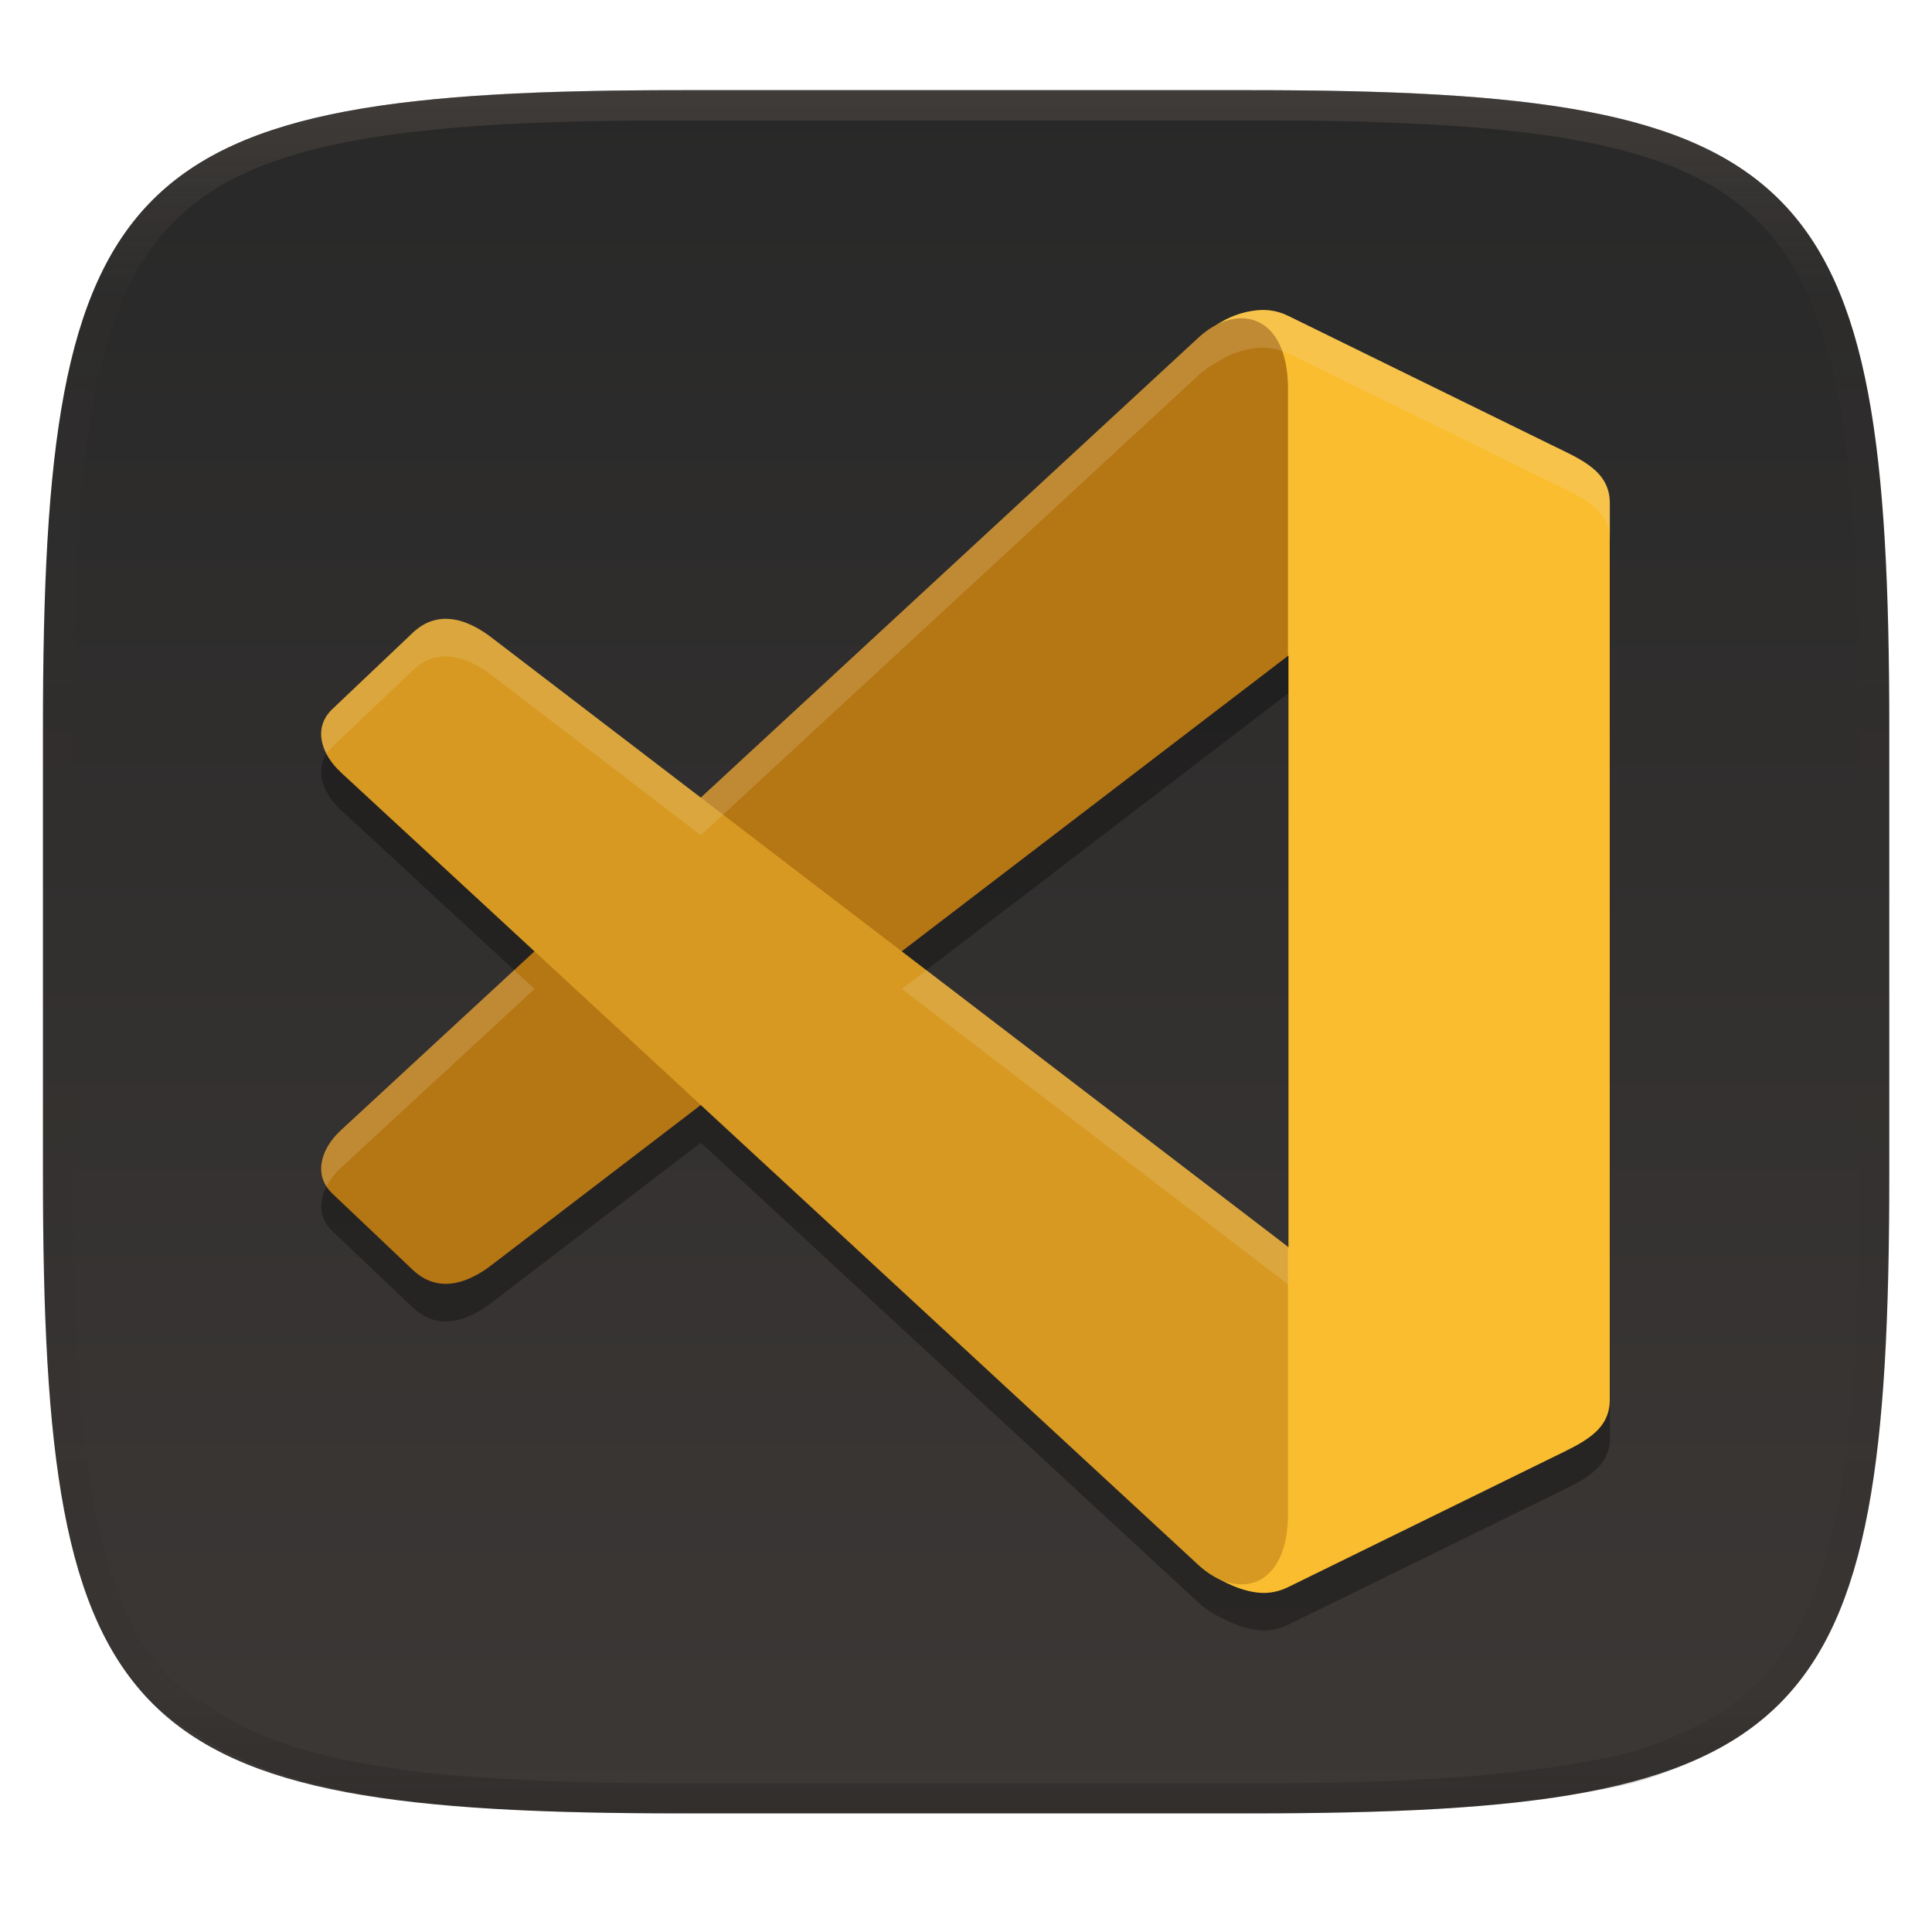
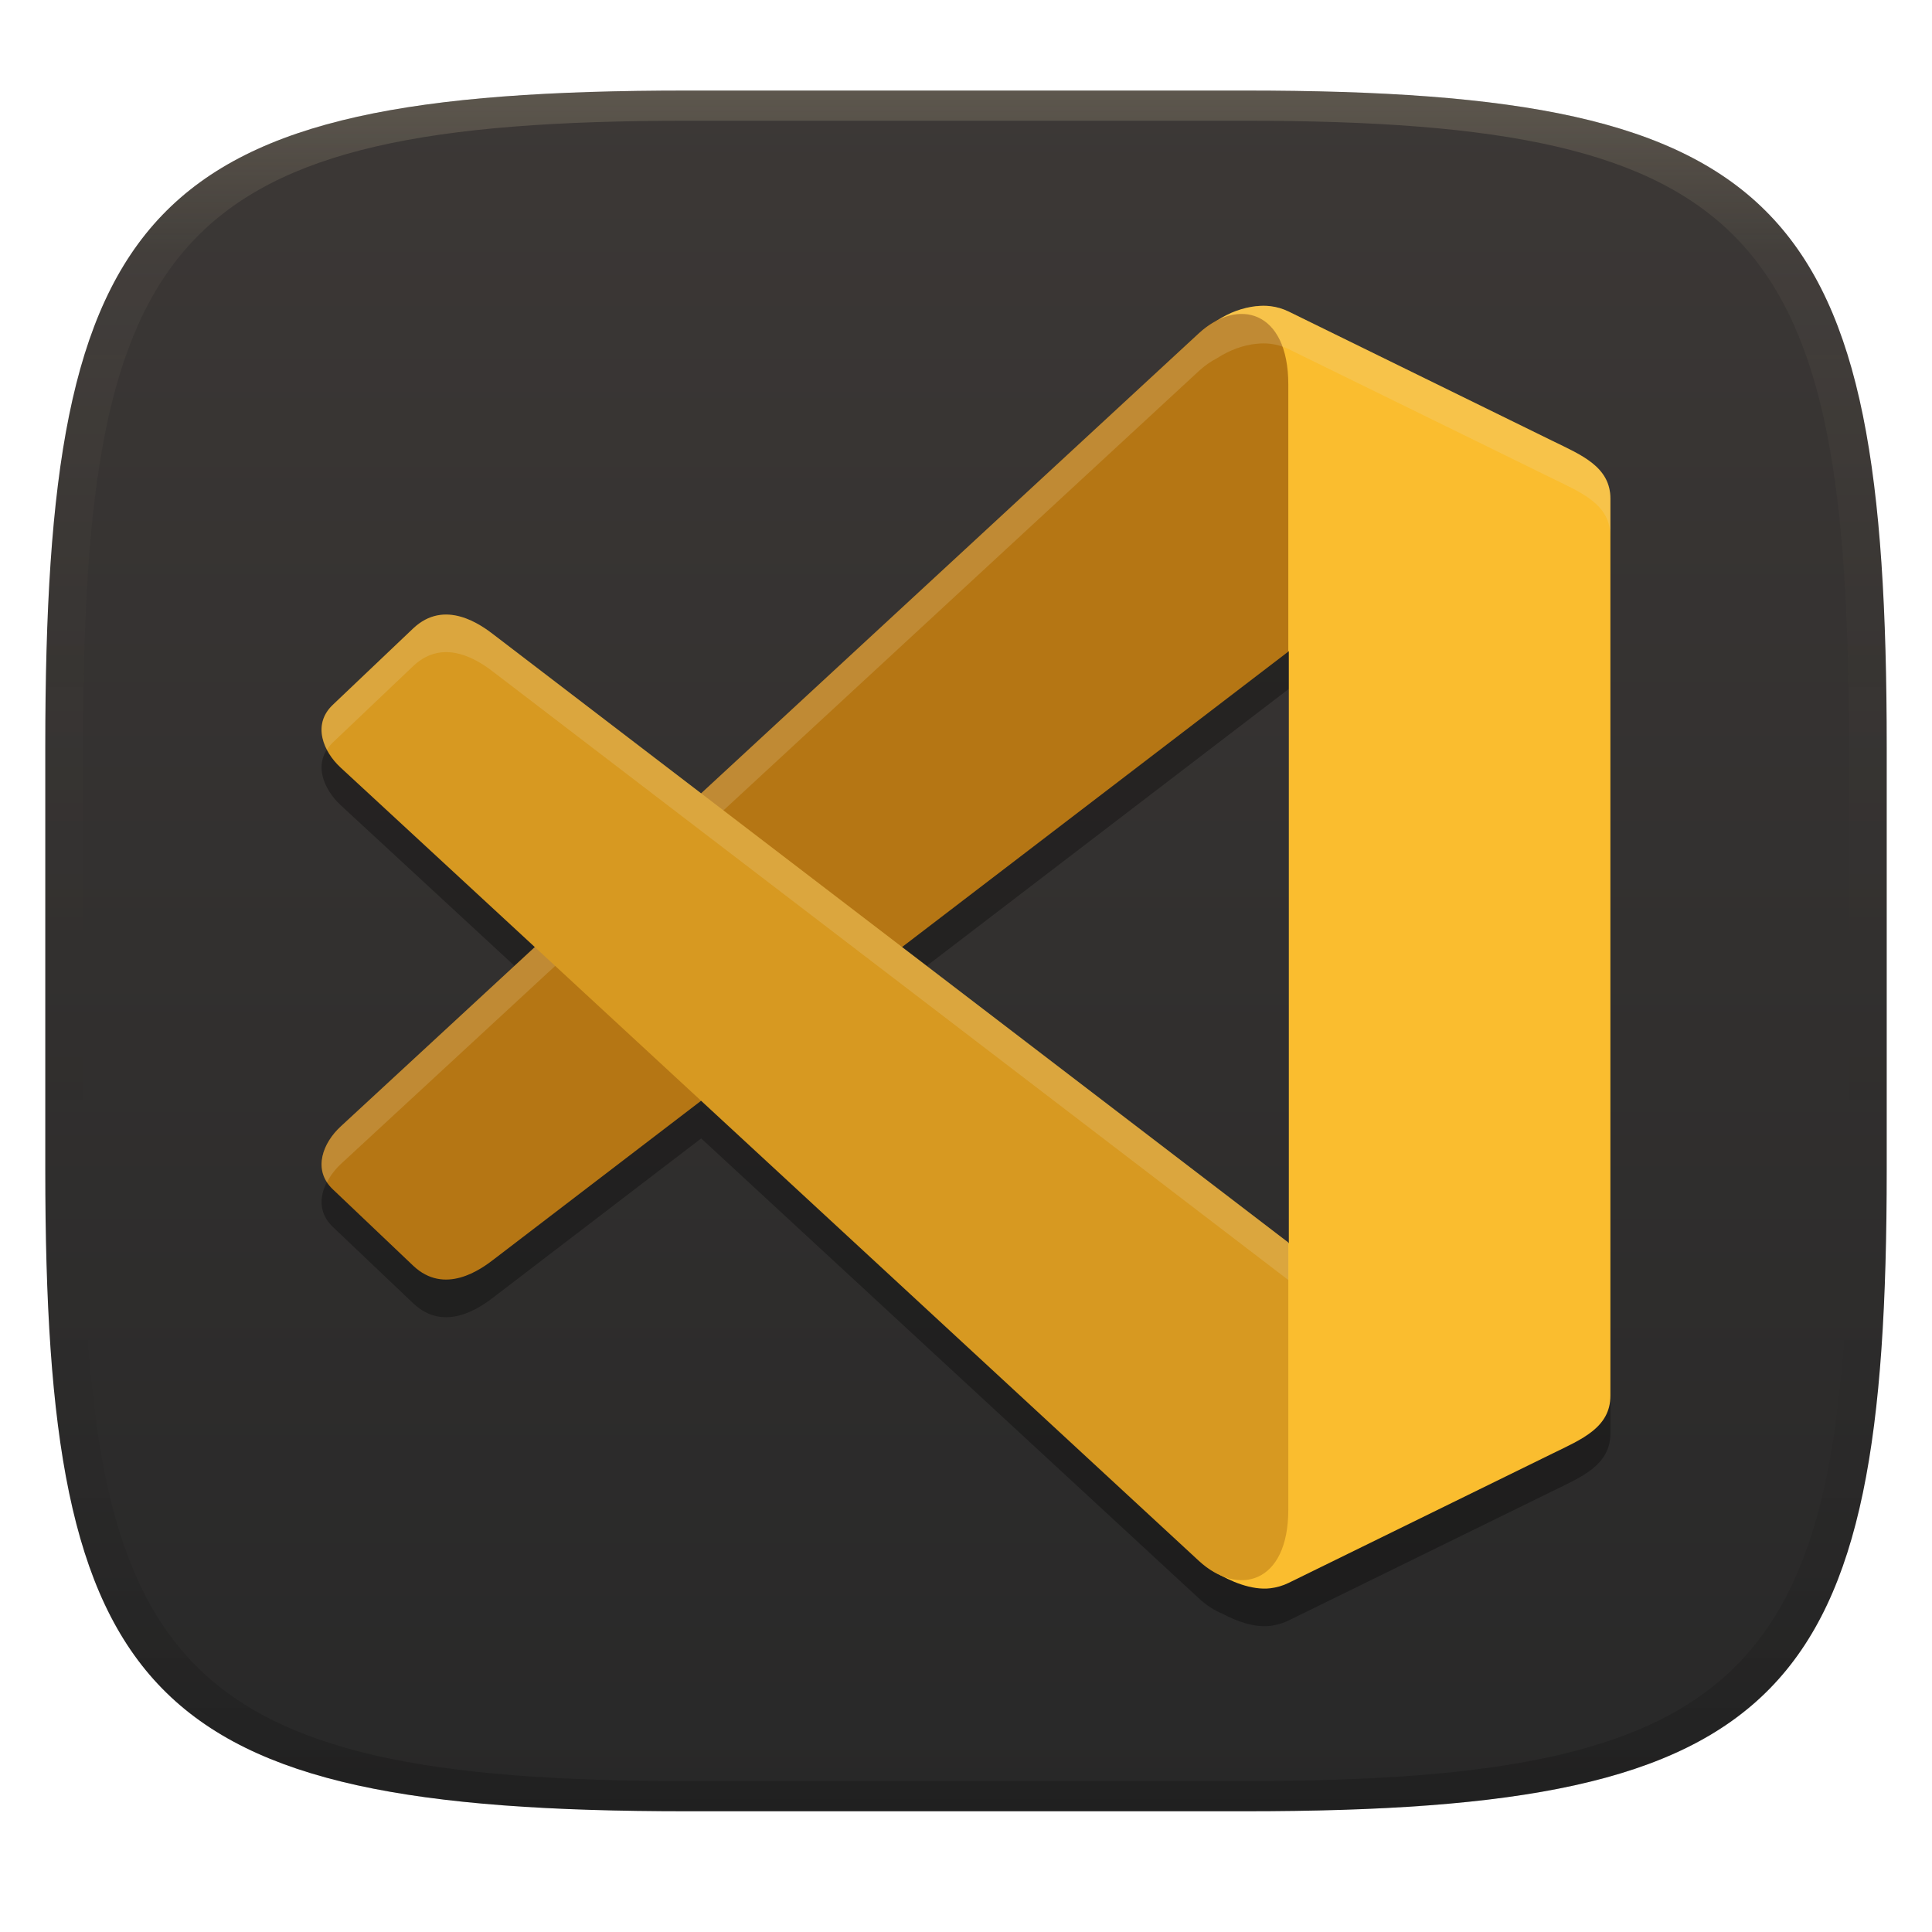
- <svg xmlns="http://www.w3.org/2000/svg" width="256" height="256" style="isolation:isolate" version="1.1">
-   <g filter="url(#a)">
-     <linearGradient id="b" x1=".5" x2=".5" y1="2.082e-17" y2="1" gradientTransform="matrix(244.6 0 0 228.3 5.676 11.95)" gradientUnits="userSpaceOnUse">
-       <stop stop-color="#282828" offset="0" />
-       <stop stop-color="#3c3836" offset="1" />
+ <svg xmlns="http://www.w3.org/2000/svg" width="256" height="256" version="1.1">
+   <defs>
+     <linearGradient id="linearGradient31" x1=".5" x2=".5" y2="1" gradientTransform="matrix(244,0,0,228,5.986,12)" gradientUnits="userSpaceOnUse">
+       <stop stop-color="#ebdbb2" stop-opacity=".2" offset="0" />
+       <stop stop-color="#ebdbb2" stop-opacity=".05" offset=".1" />
+       <stop stop-opacity="0" offset=".704" />
+       <stop stop-opacity=".1" offset=".897" />
+       <stop stop-opacity=".2" offset="1" />
    </linearGradient>
-     <path d="m165.7 11.95c74.06 0 84.64 10.56 84.64 84.54v59.25c0 73.99-10.58 84.54-84.64 84.54h-75.37c-74.06 0-84.64-10.56-84.64-84.54v-59.25c0-73.99 10.58-84.54 84.64-84.54z" fill="url(#b)" />
-   </g>
-   <path d="m167.36 46.066c-0.309 0.001-0.614 0.021-0.918 0.055v-0.01c-1.778 0.198-3.51 0.804-5.238 1.92-0.813 0.419-1.619 0.968-2.391 1.682l-65.951 60.955-27.354-20.924c-1.839-1.444-6.631-4.893-10.814-0.918l-10.641 10.115c-2.792 2.655-1.206 6.232 1.008 8.279l-0.004 4e-3 25.766 23.814-25.766 23.814 0.004 4e-3c-2.214 2.047-3.8 5.624-1.008 8.279l10.641 10.115c4.183 3.975 8.975 0.526 10.814-0.918l27.355-20.924 65.949 60.953c1.002 0.926 2.062 1.603 3.119 2.029 1.851 0.99 4.22 1.869 6.361 1.607 0.804-0.099 1.617-0.323 2.424-0.719l34.965-17.143c3.811-1.867 7.656-3.411 7.656-7.654v-118.85c0-4.243-3.846-5.79-7.656-7.656l-34.965-17.143c-0.807-0.395-1.62-0.619-2.424-0.717-0.314-0.038-0.625-0.056-0.934-0.055zm3.307 45.777 0.06 0.037v78.346l-0.06 0.045v-0.088l-51.174-39.144 51.174-39.145z" opacity=".3" stroke-width="20.13" style="isolation:isolate;paint-order:stroke fill markers" />
-   <path transform="matrix(20.13,0,0,20.13,-257.7,-11.25)" d="m21.07 2.602c-0.091 0.01-0.179 0.041-0.267 0.099 0.138 0.171-0.14 1.786 0.208 2.004l0.272 0.171v3.892l-0.427 0.32c-0.329 0.246 0.03 1.666-0.057 1.849 0.095 0.058 0.238 0.12 0.362 0.105 0.04-0.005 0.08-0.016 0.12-0.036l1.737-0.852c0.189-0.093 0.38-0.17 0.38-0.38v-5.904c0-0.211-0.191-0.288-0.38-0.38l-1.737-0.852c-0.04-0.02-0.08-0.031-0.12-0.036-0.031-0.004-0.062-0.003-0.092 0z" fill="#fabd2f" style="isolation:isolate;paint-order:stroke fill markers" />
-   <path transform="matrix(20.13,0,0,20.13,-257.7,-11.25)" d="m15.04 8.004 5.651-5.223c0.257-0.237 0.589-0.153 0.589 0.337v1.758l-5.224 3.996c-0.091 0.072-0.329 0.243-0.537 0.046l-0.529-0.502c-0.139-0.132-0.06-0.31 0.05-0.411z" fill="#b57614" style="isolation:isolate;paint-order:stroke fill markers" />
-   <path transform="matrix(20.13,0,0,20.13,-257.7,-11.25)" d="m15.04 5.638 5.651 5.223c0.257 0.237 0.589 0.153 0.589-0.337v-1.758l-5.224-3.996c-0.091-0.072-0.329-0.243-0.537-0.046l-0.529 0.502c-0.139 0.132-0.06 0.31 0.05 0.411z" fill="#d79921" style="isolation:isolate;paint-order:stroke fill markers" />
-   <path d="m167.36 41.084c-0.309 1e-3 -0.614 0.021-0.918 0.055v-0.01c-1.778 0.198-3.51 0.804-5.238 1.92-0.813 0.419-1.619 0.968-2.391 1.682l-65.951 60.955-27.354-20.924c-1.839-1.444-6.631-4.893-10.814-0.918l-10.641 10.115c-1.902 1.809-1.751 4.037-0.775 5.926 0.21-0.323 0.457-0.64 0.775-0.943l10.641-10.115c4.183-3.975 8.975-0.526 10.814 0.918l27.354 20.924 65.951-60.955c0.772-0.713 1.578-1.263 2.391-1.682 1.728-1.115 3.46-1.722 5.238-1.92v0.01c0.304-0.034 0.609-0.054 0.918-0.055 0.309-1e-3 0.62 0.016 0.934 0.055 0.804 0.098 1.617 0.321 2.424 0.717l34.965 17.143c3.811 1.866 7.656 3.413 7.656 7.656v-4.982c0-4.243-3.846-5.79-7.656-7.656l-34.965-17.143c-0.807-0.395-1.62-0.619-2.424-0.717-0.314-0.038-0.625-0.056-0.934-0.055zm-99.232 87.463-23.07 21.324 4e-3 4e-3c-1.961 1.813-3.416 4.826-1.785 7.336 0.457-0.884 1.079-1.701 1.785-2.353l-4e-3 -4e-3 25.766-23.814zm54.621 0-3.256 2.492 51.174 39.145v0.088l0.061-0.045v-4.982l-0.061 0.045v-0.088z" fill="#ebdbb2" opacity=".2" stroke-width="20.13" style="isolation:isolate;paint-order:stroke fill markers" />
-   <g opacity=".4" style="isolation:isolate">
-     <linearGradient id="c" x1=".517" x2=".517" y2="1" gradientTransform="matrix(244.6 0 0 228.3 5.68 11.95)" gradientUnits="userSpaceOnUse">
-       <stop stop-color="#665c54" offset="0" />
-       <stop stop-color="#665c54" stop-opacity=".098" offset=".125" />
-       <stop stop-opacity=".098" offset=".925" />
-       <stop stop-opacity=".498" offset="1" />
+     <linearGradient id="linearGradient6" x1="140" x2="140" y1="12" y2="240" gradientUnits="userSpaceOnUse">
+       <stop stop-color="#3c3836" offset="0" />
+       <stop stop-color="#282828" offset="1" />
    </linearGradient>
-     <path d="m165.1 11.95c4.328-0.01 8.655 0.017 12.98 0.115 3.875 0.078 7.739 0.201 11.62 0.427 3.453 0.196 6.908 0.437 10.35 0.81 3.06 0.335 6.139 0.713 9.169 1.273 2.713 0.5 5.466 1.06 8.113 1.836 2.398 0.697 4.776 1.462 7.054 2.486 2.112 0.941 4.279 2.042 6.199 3.33 1.84 1.24 3.645 2.679 5.22 4.243 1.565 1.569 3.038 3.422 4.28 5.258 1.286 1.917 2.322 3.969 3.274 6.073 1.021 2.275 1.818 4.742 2.526 7.132 0.777 2.644 1.33 5.349 1.831 8.059 0.562 3.025 0.934 6.024 1.27 9.082 0.374 3.439 0.623 6.945 0.82 10.39 0.226 3.861 0.34 7.72 0.429 11.58 0.088 4.323 0.136 8.653 0.126 12.97v58.21c0.01 4.324-0.038 8.627-0.126 12.95-0.085 3.867-0.208 7.747-0.43 11.61-0.197 3.449-0.44 6.887-0.814 10.32-0.336 3.061-0.716 6.121-1.278 9.149-0.502 2.707-1.078 5.496-1.854 8.137-0.707 2.391-1.484 4.78-2.506 7.054-0.95 2.105-1.973 4.134-3.262 6.05-1.239 1.838-2.692 3.673-4.259 5.24-1.575 1.564-3.448 3.058-5.289 4.298-1.92 1.288-4.03 2.354-6.142 3.296-2.28 1.023-4.61 1.936-7.008 2.64-2.646 0.777-5.443 1.193-8.157 1.685-3.031 0.566-6.097 0.943-9.163 1.274-3.443 0.373-6.911 0.616-10.36 0.812-3.875 0.226-7.749 0.339-11.62 0.427-4.328 0.088-8.655 0.133-12.98 0.123h-74.13c-4.328 0.01-8.656-0.04-12.98-0.128-3.878-0.085-7.754-0.239-11.63-0.462-3.456-0.196-6.906-0.481-10.35-0.854-3.066-0.331-6.117-0.78-9.148-1.346-2.714-0.492-5.4-1.128-8.046-1.906-2.397-0.705-4.744-1.571-7.023-2.594-2.112-0.941-4.14-2.062-6.06-3.35-1.84-1.24-3.911-2.331-5.486-3.894-1.568-1.567-3.068-3.465-4.307-5.303-1.288-1.916-2.313-3.969-3.263-6.074-1.022-2.274-1.799-4.698-2.506-7.088-0.776-2.641-1.314-5.278-1.816-7.985-0.562-3.028-0.948-6.114-1.284-9.175-0.374-3.434-0.621-6.917-0.817-10.37-0.223-3.861-0.344-7.713-0.429-11.58-0.092-4.319-0.123-8.639-0.116-12.96v-58.21c-0.01-4.314 0.028-8.648 0.116-12.97 0.089-3.86 0.204-7.731 0.43-11.59 0.197-3.448 0.439-6.878 0.813-10.32 0.335-3.055 0.715-6.112 1.276-9.138 0.501-2.71 1.063-5.45 1.84-8.094 0.709-2.39 1.502-4.839 2.523-7.114 0.952-2.104 2.004-4.176 3.291-6.094 1.242-1.836 2.722-3.684 4.287-5.253 1.574-1.564 3.389-2.999 5.229-4.239 1.92-1.288 4.013-2.348 6.125-3.289 2.278-1.024 4.695-1.806 7.093-2.502 2.647-0.776 5.401-1.336 8.114-1.836 3.032-0.561 6.073-0.934 9.138-1.269 3.443-0.373 6.883-0.637 10.34-0.833 3.875-0.226 7.79-0.328 11.67-0.406 4.328-0.098 8.656-0.125 12.98-0.115zm0.01 4.009c4.298-0.01 8.596 0.016 12.89 0.104 3.827 0.089 7.642 0.211 11.47 0.427 3.383 0.197 6.768 0.428 10.13 0.801 2.971 0.315 5.953 0.674 8.884 1.224 2.581 0.473 5.202 1.001 7.72 1.738 2.219 0.649 4.422 1.352 6.532 2.299 1.905 0.853 3.874 1.845 5.609 3.006 1.624 1.093 3.226 2.368 4.61 3.752 1.386 1.385 2.698 3.037 3.798 4.658 1.16 1.727 2.085 3.578 2.941 5.474 0.945 2.108 1.676 4.405 2.329 6.621 0.742 2.511 1.265 5.081 1.742 7.656 0.54 2.928 0.896 5.83 1.22 8.797 0.374 3.36 0.614 6.797 0.81 10.18 0.217 3.822 0.341 7.622 0.42 11.44 0.088 4.293 0.135 8.584 0.135 12.88v58.21c0 4.293-0.047 8.567-0.135 12.86-0.082 3.821-0.202 7.656-0.421 11.47-0.196 3.38-0.43 6.745-0.804 10.12-0.325 2.959-0.687 5.917-1.228 8.844-0.477 2.575-1.024 5.233-1.766 7.744-0.652 2.217-1.363 4.435-2.309 6.543-0.854 1.897-1.766 3.726-2.928 5.451-1.098 1.626-2.388 3.264-3.776 4.651-1.388 1.378-3.058 2.704-4.68 3.796-1.734 1.161-3.647 2.119-5.552 2.972-2.108 0.951-4.265 1.799-6.486 2.444-2.518 0.738-5.183 1.124-7.764 1.597-2.931 0.55-5.922 0.828-8.893 1.152-3.364 0.364-6.748 0.689-10.13 0.875-3.827 0.216-7.652 0.338-11.48 0.417-4.298 0.098-8.596 0.132-12.89 0.132h-74.15c-4.298 0-8.597-0.04-12.9-0.137-3.829-0.082-7.656-0.233-11.48-0.452-3.383-0.19-6.761-0.469-10.13-0.836-2.97-0.322-5.926-0.757-8.863-1.306-2.581-0.473-5.135-1.08-7.653-1.818-2.221-0.645-4.393-1.446-6.501-2.397-1.905-0.853-3.735-1.865-5.47-3.026-1.622-1.092-3.489-2.015-4.876-3.393-1.388-1.386-2.727-3.087-3.825-4.713-1.162-1.725-2.076-3.578-2.93-5.474-0.946-2.108-1.657-4.361-2.309-6.578-0.742-2.511-1.25-5.017-1.727-7.592-0.54-2.927-0.91-5.911-1.234-8.87-0.374-3.37-0.611-6.78-0.807-10.16-0.22-3.816-0.338-7.621-0.42-11.44-0.09-4.289-0.124-8.579-0.125-12.87v-58.21c0-4.293 0.037-8.588 0.125-12.88 0.079-3.822 0.204-7.633 0.421-11.46 0.197-3.38 0.429-6.741 0.803-10.1 0.324-2.967 0.684-5.925 1.226-8.853 0.477-2.575 1.01-5.18 1.752-7.691 0.653-2.216 1.381-4.495 2.326-6.603 0.856-1.896 1.796-3.768 2.957-5.495 1.1-1.621 2.418-3.269 3.804-4.654 1.385-1.384 2.995-2.655 4.62-3.747 1.734-1.161 3.63-2.112 5.535-2.965 2.11-0.947 4.352-1.666 6.571-2.315 2.518-0.738 5.141-1.265 7.721-1.738 2.931-0.55 5.882-0.905 8.853-1.22 3.364-0.373 6.735-0.627 10.12-0.824 3.824-0.214 7.691-0.319 11.52-0.406 4.298-0.088 8.597-0.114 12.9-0.104z" fill="url(#c)" fill-rule="evenodd" />
-   </g>
+   </defs>
+   <path d="m165 12c72 0 85 15 85 87v56c0 70-13 85-85 85h-74c-72 0-85-15-85-85v-56c0-72 13-87 85-87z" fill="url(#linearGradient6)" style="isolation:isolate" />
+   <path d="m167.41 45.5c-0.309 0.001-0.614 0.021-0.918 0.055v-0.01c-1.778 0.198-3.51 0.804-5.238 1.92-0.813 0.419-1.619 0.968-2.391 1.682l-65.952 60.956-27.353-20.923c-1.839-1.444-6.631-4.893-10.814-0.918l-10.641 10.115c-2.792 2.655-1.206 6.232 1.008 8.279l-0.004 4e-3 25.766 23.814-25.766 23.814 0.004 4e-3c-2.214 2.047-3.8 5.624-1.008 8.279l10.641 10.115c4.183 3.975 8.975 0.526 10.814-0.918l27.355-20.923 65.95 60.954c1.002 0.926 2.062 1.603 3.119 2.029 1.851 0.99 4.22 1.869 6.361 1.607 0.804-0.099 1.617-0.323 2.424-0.719l34.966-17.143c3.811-1.867 7.656-3.411 7.656-7.654v-118.85c0-4.243-3.846-5.79-7.656-7.656l-34.966-17.143c-0.807-0.395-1.62-0.619-2.424-0.717-0.314-0.038-0.625-0.056-0.934-0.055zm3.307 45.778 0.06 0.037v78.346l-0.06 0.045v-0.088l-51.174-39.145 51.174-39.145z" opacity=".3" stroke-width="20.13" style="isolation:isolate;paint-order:stroke fill markers" />
+   <path d="m166.49 40.562c-1.822 0.203-3.595 0.828-5.367 1.997 2.772 3.45-2.824 35.952 4.183 40.341l5.469 3.432v78.346l-8.591 6.438c-6.623 4.962 0.599 33.537-1.137 37.22 1.919 1.171 4.787 2.422 7.295 2.116 0.804-0.099 1.617-0.322 2.424-0.718l34.966-17.143c3.811-1.867 7.655-3.412 7.655-7.655v-118.85c0-4.243-3.845-5.789-7.655-7.655l-34.966-17.143c-0.807-0.395-1.62-0.62-2.424-0.718-0.627-0.076-1.244-0.068-1.852 0z" fill="#fabd2f" stroke-width="20.13" style="isolation:isolate;paint-order:stroke fill markers" />
+   <path d="m45.103 149.3 113.75-105.14c5.165-4.773 11.855-3.08 11.855 6.792v35.389l-105.16 80.439c-1.839 1.444-6.631 4.894-10.814 0.919l-10.641-10.115c-2.792-2.655-1.205-6.232 1.008-8.28z" fill="#b57614" stroke-width="20.13" style="isolation:isolate;paint-order:stroke fill markers" />
+   <path d="m167.41 40.518c-0.309 1e-3 -0.614 0.021-0.918 0.055v-0.01c-1.778 0.198-3.51 0.804-5.238 1.92-0.813 0.419-1.619 0.968-2.391 1.682l-113.76 105.14 4e-3 4e-3c-1.962 1.815-3.413 4.829-1.777 7.34 0.457-0.885 1.077-1.702 1.783-2.356l-4e-3 -4e-3 113.76-105.14c0.772-0.713 1.578-1.263 2.391-1.682 1.728-1.115 3.46-1.722 5.238-1.92v0.01c0.304-0.034 0.609-0.054 0.918-0.055 0.309-1e-3 0.62 0.017 0.934 0.055 0.804 0.098 1.617 0.321 2.424 0.717l34.965 17.143c3.794 1.858 7.617 3.404 7.65 7.606v-4.934c0-4.243-3.846-5.79-7.656-7.656l-34.965-17.143c-0.807-0.395-1.62-0.619-2.424-0.717-0.314-0.038-0.625-0.056-0.934-0.055zm-6.281 167.47c-0.03 0.106-0.041 0.264-0.08 0.346 0.033 0.02 0.076 0.039 0.109 0.059-0.011-0.14-0.017-0.26-0.029-0.404z" fill="#ebdbb2" opacity=".2" stroke-width="20.13" style="isolation:isolate;paint-order:stroke fill markers" />
+   <path d="m45.103 101.68 113.75 105.14c5.165 4.773 11.855 3.08 11.855-6.792v-35.389l-105.16-80.439c-1.839-1.444-6.631-4.894-10.814-0.919l-10.641 10.115c-2.792 2.655-1.205 6.232 1.008 8.28z" fill="#d79921" stroke-width="20.13" style="isolation:isolate;paint-order:stroke fill markers" />
+   <path d="m58.74 81.447c-1.317 0.08-2.685 0.598-3.992 1.84l-10.641 10.115c-1.901 1.807-1.751 4.034-0.777 5.922 0.211-0.325 0.458-0.643 0.777-0.947l10.641-10.115c4.183-3.975 8.975-0.526 10.814 0.918l105.16 80.439v-4.975l-105.16-80.439c-1.264-0.993-3.924-2.934-6.822-2.758z" fill="#ebdbb2" opacity=".2" stroke-width="20.13" style="isolation:isolate;paint-order:stroke fill markers" />
+   <path d="m91 12c-72 0-85 15-85 87v56c0 70 13 85 85 85h74c72 0 85-15 85-85v-56c0-72-13-87-85-87zm0 4h74c68 0 80 15 80 83v56c0 66-12 81-80 81h-74c-68 0-80-15-80-81v-56c0-68 12-83 80-83z" fill="url(#linearGradient31)" style="isolation:isolate" />
</svg>
